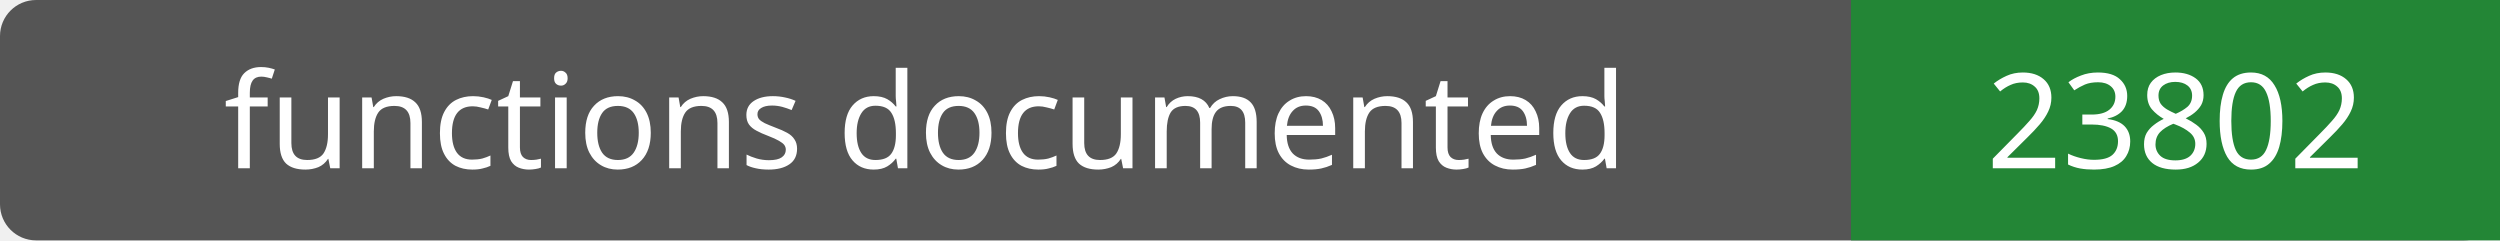
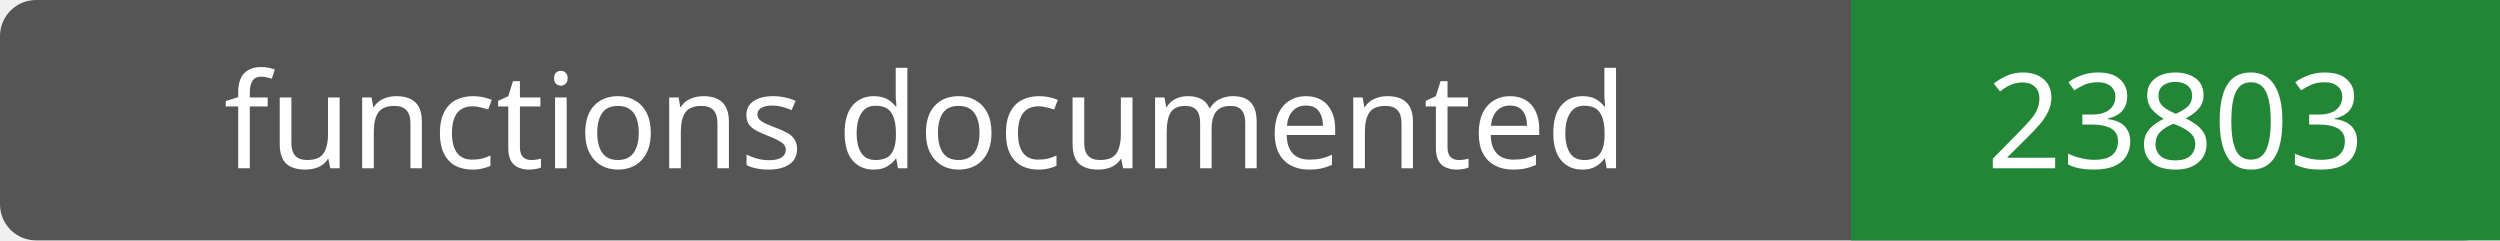
- <svg xmlns="http://www.w3.org/2000/svg" width="208" height="20" role="img" aria-label="functions documented: 23802">
+ <svg xmlns="http://www.w3.org/2000/svg" width="208" height="20" role="img" aria-label="functions documented: 23803">
  <rect width="208" height="20" rx="3" fill="#555" />
  <path fill="#238636" d="M154 0h54v20H154z" />
  <g fill="#fff" text-anchor="middle" font-family="Verdana,sans-serif" font-size="11">
    <text x="77.0" y="14">functions documented</text>
-     <text x="181.0" y="14">23802</text>
+     <text x="181.0" y="14">23803</text>
  </g>
</svg>
